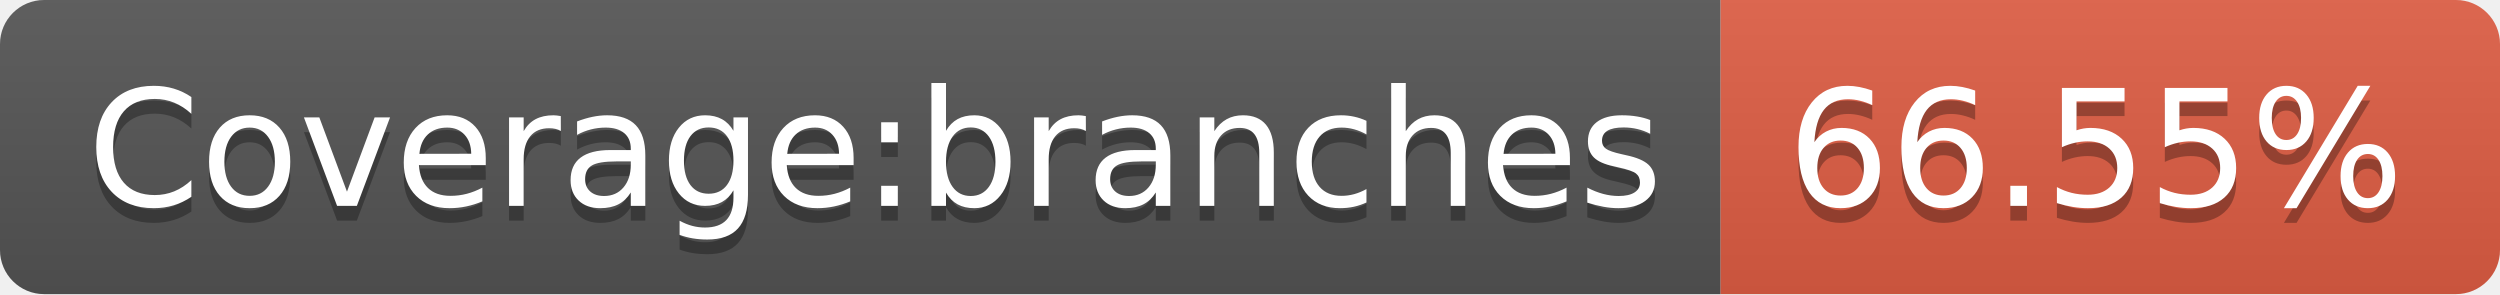
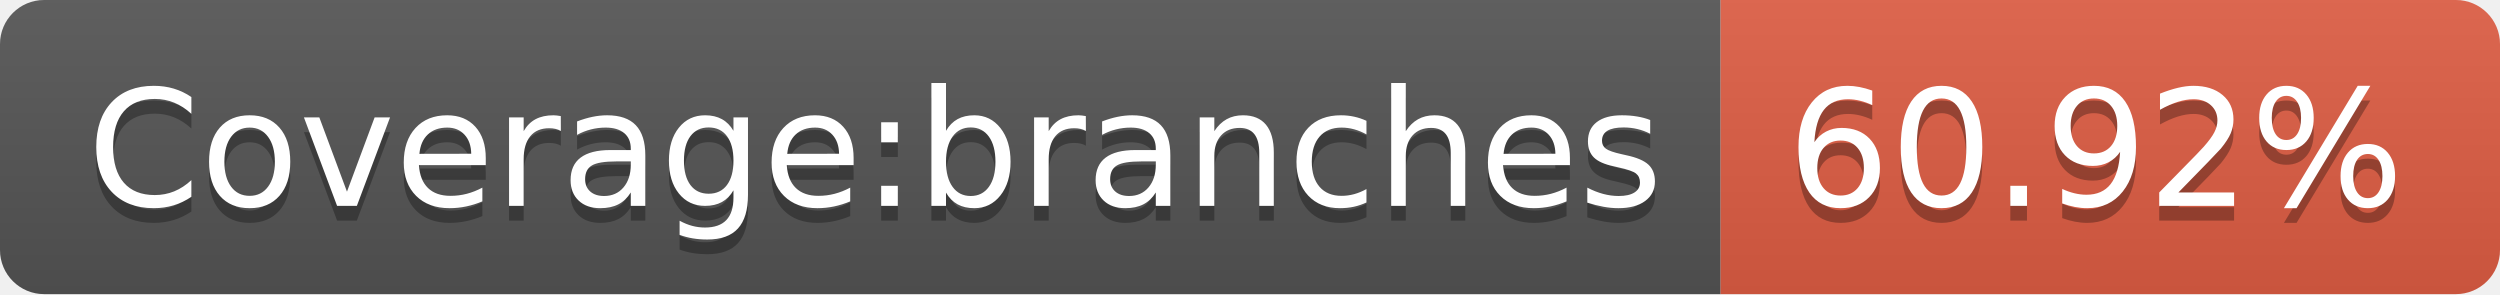
- <svg xmlns="http://www.w3.org/2000/svg" width="170" height="20" role="img" aria-label="Coverage:branches: 66.55%">
+ <svg xmlns="http://www.w3.org/2000/svg" width="170" height="20" role="img" aria-label="Coverage:branches: 60.92%">
  <linearGradient id="s" x2="0" y2="100%">
    <stop offset="0" stop-color="#bbb" stop-opacity=".1" />
    <stop offset="1" stop-opacity=".1" />
  </linearGradient>
  <clipPath id="r">
    <rect width="170" height="20" rx="3" fill="#fff" />
  </clipPath>
  <g clip-path="url(#r)">
    <rect width="117" height="20" fill="#555" />
    <rect x="117" width="53" height="20" fill="#e05d44" />
    <rect width="170" height="20" fill="url(#s)" />
  </g>
  <g fill="#fff" text-anchor="middle" font-family="Verdana,Geneva,DejaVu Sans,sans-serif" text-rendering="geometricPrecision" font-size="110">
    <text aria-hidden="true" x="595" y="150" fill="#010101" fill-opacity=".3" transform="scale(.1)" textLength="1070">Coverage:branches</text>
    <text x="595" y="140" transform="scale(.1)" fill="#fff" textLength="1070">Coverage:branches</text>
-     <text aria-hidden="true" x="1425" y="150" fill="#010101" fill-opacity=".3" transform="scale(.1)" textLength="430">66.55%</text>
-     <text x="1425" y="140" transform="scale(.1)" fill="#fff" textLength="430">66.55%</text>
+     <text aria-hidden="true" x="1425" y="150" fill="#010101" fill-opacity=".3" transform="scale(.1)" textLength="430">60.92%</text>
+     <text x="1425" y="140" transform="scale(.1)" fill="#fff" textLength="430">60.92%</text>
  </g>
</svg>
